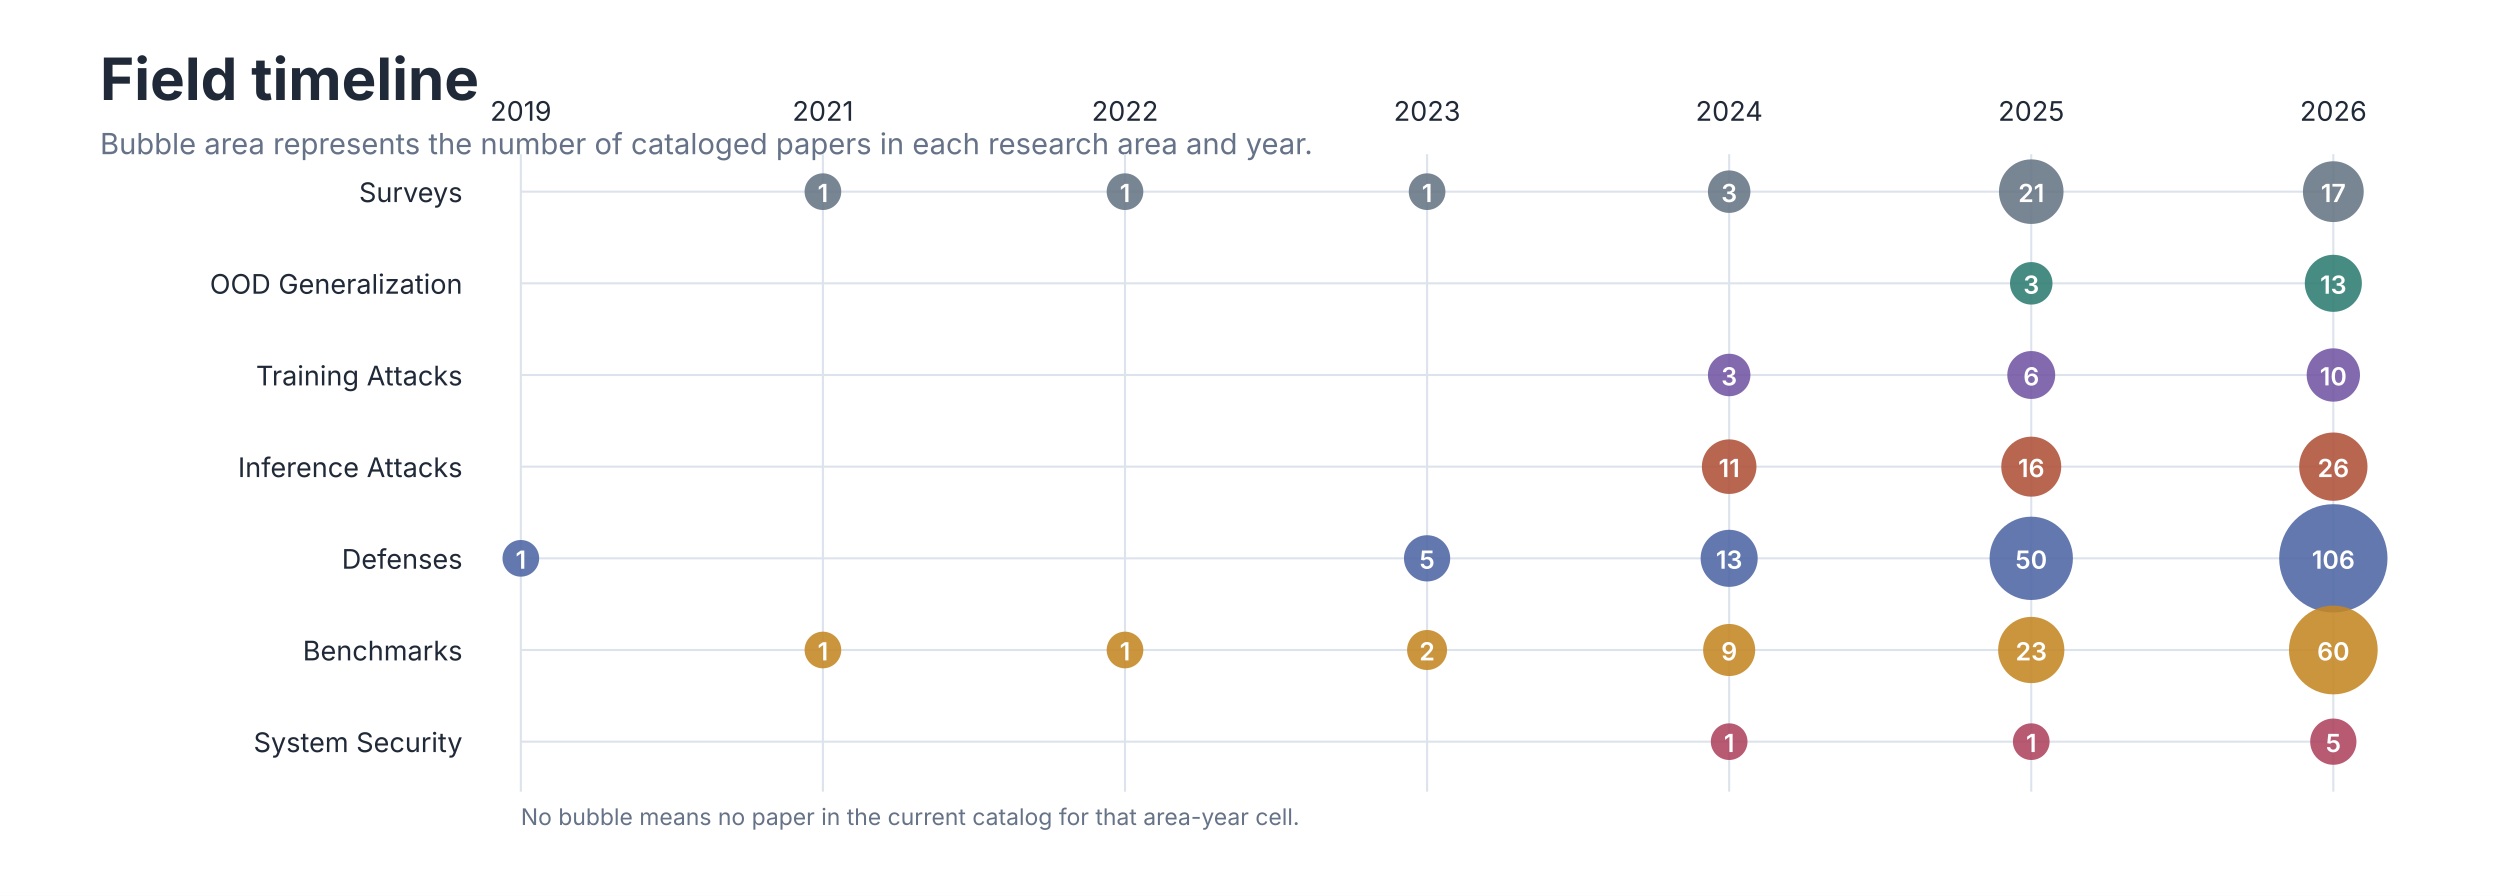
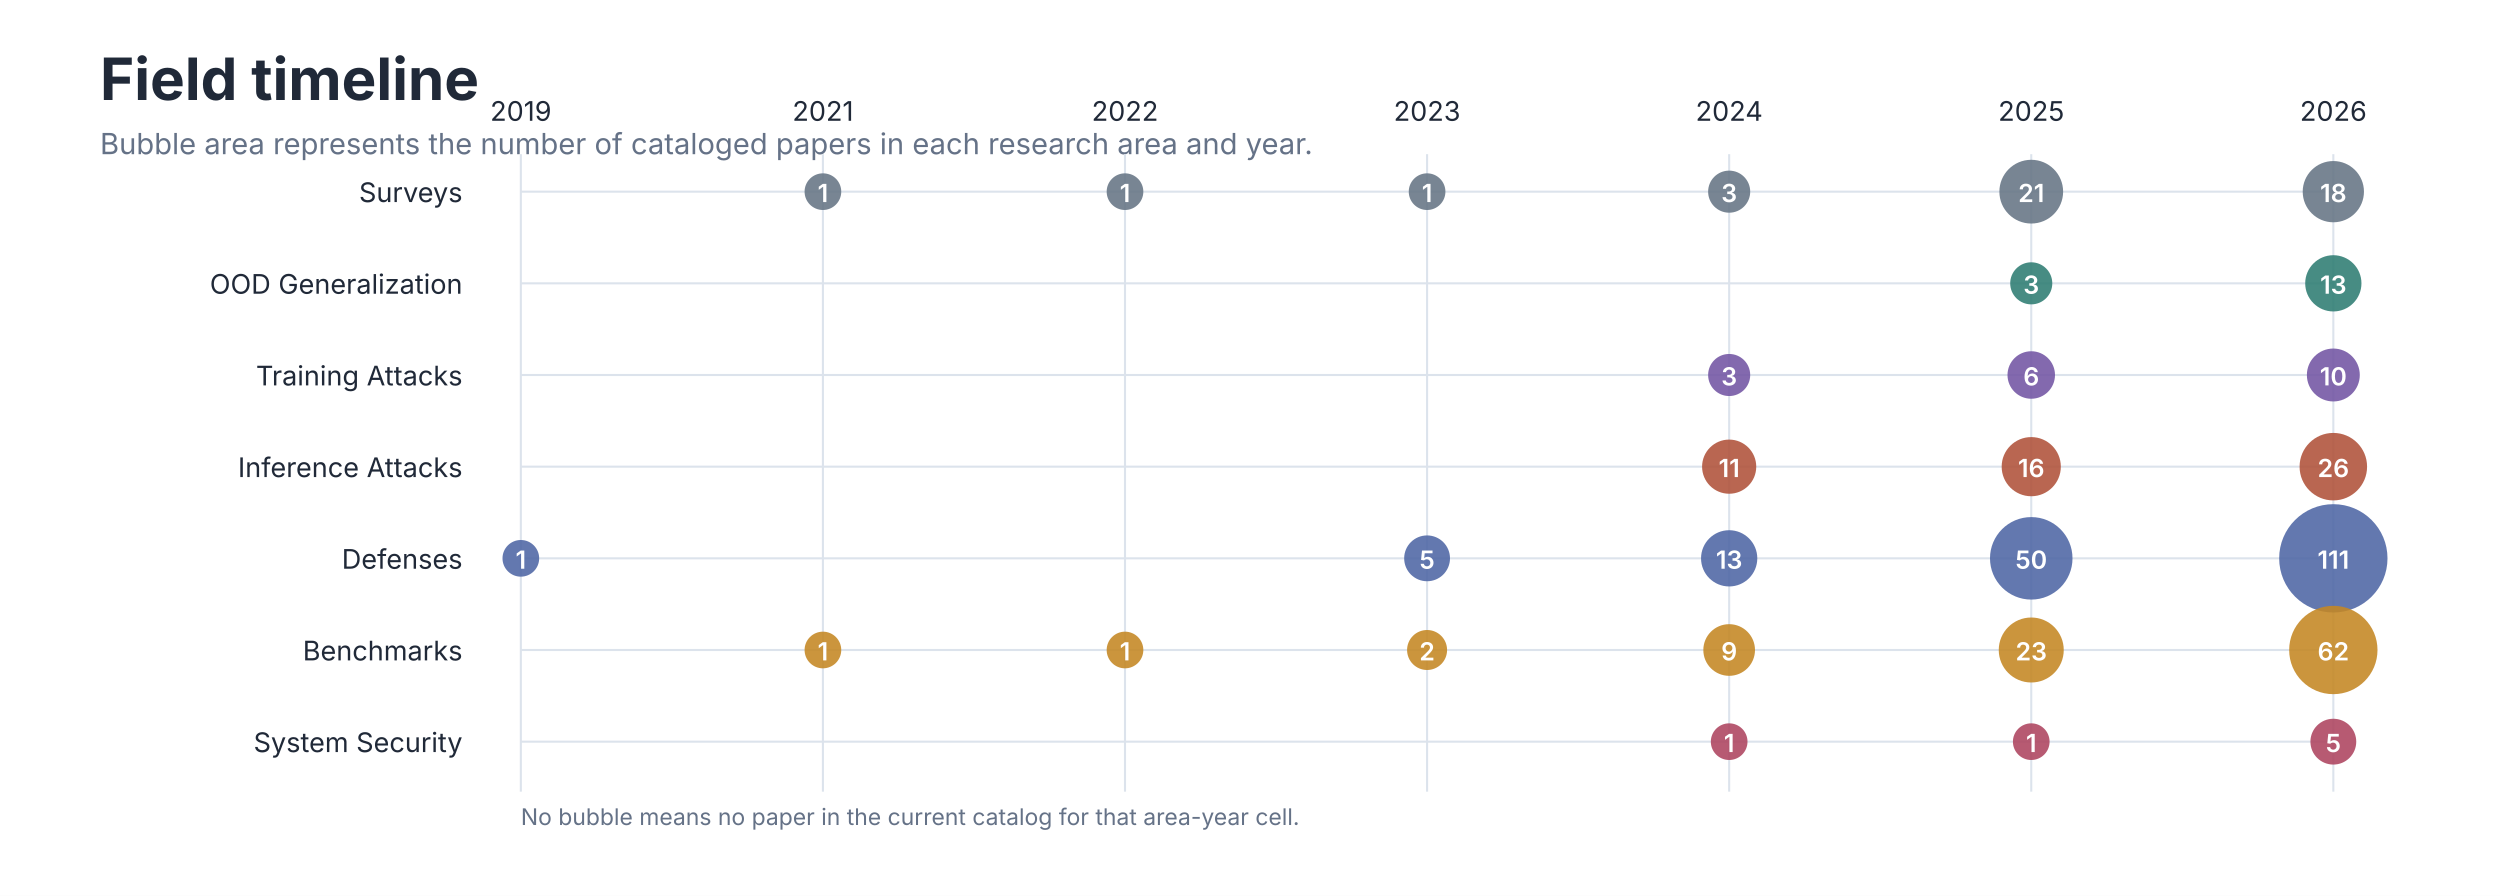
<svg xmlns="http://www.w3.org/2000/svg" role="img" aria-labelledby="title desc" viewBox="0 0 1200 430">
  <style>
text { font-family: -apple-system, BlinkMacSystemFont, 'Segoe UI', sans-serif; }
.title { font-size: 28px; font-weight: 650; fill: #202938; }
.subtitle { font-size: 14px; fill: #657287; }
.axis { font-size: 13px; fill: #657287; }
.label { font-size: 13px; fill: #202938; }
.small { font-size: 11px; fill: #657287; }
</style>
  <rect width="1200" height="430" fill="#FFFFFF" />
  <text class="title" x="48" y="48">Field timeline</text>
  <text class="subtitle" x="48" y="74">Bubble area represents the number of cataloged papers in each research area and year.</text>
  <line x1="250.0" y1="74" x2="250.0" y2="380" stroke="#DCE3EC" />
  <text class="label" x="250.0" y="58" text-anchor="middle">2019</text>
  <line x1="395.0" y1="74" x2="395.0" y2="380" stroke="#DCE3EC" />
  <text class="label" x="395.0" y="58" text-anchor="middle">2021</text>
  <line x1="540.0" y1="74" x2="540.0" y2="380" stroke="#DCE3EC" />
  <text class="label" x="540.0" y="58" text-anchor="middle">2022</text>
  <line x1="685.0" y1="74" x2="685.0" y2="380" stroke="#DCE3EC" />
  <text class="label" x="685.0" y="58" text-anchor="middle">2023</text>
  <line x1="830.0" y1="74" x2="830.0" y2="380" stroke="#DCE3EC" />
  <text class="label" x="830.0" y="58" text-anchor="middle">2024</text>
  <line x1="975.0" y1="74" x2="975.0" y2="380" stroke="#DCE3EC" />
  <text class="label" x="975.0" y="58" text-anchor="middle">2025</text>
  <line x1="1120.0" y1="74" x2="1120.0" y2="380" stroke="#DCE3EC" />
  <text class="label" x="1120.0" y="58" text-anchor="middle">2026</text>
  <text class="label" x="222" y="97" text-anchor="end">Surveys</text>
  <line x1="250" y1="92" x2="1120" y2="92" stroke="#DCE3EC" />
  <circle cx="395.0" cy="92" r="8.8" fill="#667585" fill-opacity="0.88" />
  <text x="395.0" y="97" text-anchor="middle" font-size="12" font-weight="600" fill="#FFFFFF">1</text>
  <circle cx="540.0" cy="92" r="8.8" fill="#667585" fill-opacity="0.88" />
  <text x="540.0" y="97" text-anchor="middle" font-size="12" font-weight="600" fill="#FFFFFF">1</text>
  <circle cx="685.0" cy="92" r="8.8" fill="#667585" fill-opacity="0.88" />
  <text x="685.0" y="97" text-anchor="middle" font-size="12" font-weight="600" fill="#FFFFFF">1</text>
-   <circle cx="830.0" cy="92" r="10.2" fill="#667585" fill-opacity="0.88" />
+   <circle cx="830.0" cy="92" r="10.1" fill="#667585" fill-opacity="0.88" />
  <text x="830.0" y="97" text-anchor="middle" font-size="12" font-weight="600" fill="#FFFFFF">3</text>
-   <circle cx="975.0" cy="92" r="15.5" fill="#667585" fill-opacity="0.88" />
+   <circle cx="975.0" cy="92" r="15.3" fill="#667585" fill-opacity="0.88" />
  <text x="975.0" y="97" text-anchor="middle" font-size="12" font-weight="600" fill="#FFFFFF">21</text>
-   <circle cx="1120.0" cy="92" r="14.6" fill="#667585" fill-opacity="0.88" />
-   <text x="1120.0" y="97" text-anchor="middle" font-size="12" font-weight="600" fill="#FFFFFF">17</text>
+   <circle cx="1120.0" cy="92" r="14.7" fill="#667585" fill-opacity="0.88" />
+   <text x="1120.0" y="97" text-anchor="middle" font-size="12" font-weight="600" fill="#FFFFFF">18</text>
  <text class="label" x="222" y="141" text-anchor="end">OOD Generalization</text>
  <line x1="250" y1="136" x2="1120" y2="136" stroke="#DCE3EC" />
-   <circle cx="975.0" cy="136" r="10.2" fill="#2F7D73" fill-opacity="0.88" />
+   <circle cx="975.0" cy="136" r="10.1" fill="#2F7D73" fill-opacity="0.88" />
  <text x="975.0" y="141" text-anchor="middle" font-size="12" font-weight="600" fill="#FFFFFF">3</text>
-   <circle cx="1120.0" cy="136" r="13.7" fill="#2F7D73" fill-opacity="0.88" />
+   <circle cx="1120.0" cy="136" r="13.5" fill="#2F7D73" fill-opacity="0.88" />
  <text x="1120.0" y="141" text-anchor="middle" font-size="12" font-weight="600" fill="#FFFFFF">13</text>
  <text class="label" x="222" y="185" text-anchor="end">Training Attacks</text>
  <line x1="250" y1="180" x2="1120" y2="180" stroke="#DCE3EC" />
-   <circle cx="830.0" cy="180" r="10.2" fill="#7356A3" fill-opacity="0.88" />
+   <circle cx="830.0" cy="180" r="10.1" fill="#7356A3" fill-opacity="0.88" />
  <text x="830.0" y="185" text-anchor="middle" font-size="12" font-weight="600" fill="#FFFFFF">3</text>
-   <circle cx="975.0" cy="180" r="11.5" fill="#7356A3" fill-opacity="0.88" />
+   <circle cx="975.0" cy="180" r="11.4" fill="#7356A3" fill-opacity="0.88" />
  <text x="975.0" y="185" text-anchor="middle" font-size="12" font-weight="600" fill="#FFFFFF">6</text>
-   <circle cx="1120.0" cy="180" r="12.8" fill="#7356A3" fill-opacity="0.88" />
+   <circle cx="1120.0" cy="180" r="12.7" fill="#7356A3" fill-opacity="0.88" />
  <text x="1120.0" y="185" text-anchor="middle" font-size="12" font-weight="600" fill="#FFFFFF">10</text>
  <text class="label" x="222" y="229" text-anchor="end">Inference Attacks</text>
  <line x1="250" y1="224" x2="1120" y2="224" stroke="#DCE3EC" />
-   <circle cx="830.0" cy="224" r="13.1" fill="#B0523A" fill-opacity="0.88" />
+   <circle cx="830.0" cy="224" r="13.0" fill="#B0523A" fill-opacity="0.88" />
  <text x="830.0" y="229" text-anchor="middle" font-size="12" font-weight="600" fill="#FFFFFF">11</text>
-   <circle cx="975.0" cy="224" r="14.4" fill="#B0523A" fill-opacity="0.88" />
+   <circle cx="975.0" cy="224" r="14.2" fill="#B0523A" fill-opacity="0.88" />
  <text x="975.0" y="229" text-anchor="middle" font-size="12" font-weight="600" fill="#FFFFFF">16</text>
-   <circle cx="1120.0" cy="224" r="16.4" fill="#B0523A" fill-opacity="0.88" />
+   <circle cx="1120.0" cy="224" r="16.2" fill="#B0523A" fill-opacity="0.88" />
  <text x="1120.0" y="229" text-anchor="middle" font-size="12" font-weight="600" fill="#FFFFFF">26</text>
  <text class="label" x="222" y="273" text-anchor="end">Defenses</text>
  <line x1="250" y1="268" x2="1120" y2="268" stroke="#DCE3EC" />
  <circle cx="250.0" cy="268" r="8.8" fill="#4F67A5" fill-opacity="0.88" />
  <text x="250.0" y="273" text-anchor="middle" font-size="12" font-weight="600" fill="#FFFFFF">1</text>
-   <circle cx="685.0" cy="268" r="11.1" fill="#4F67A5" fill-opacity="0.88" />
+   <circle cx="685.0" cy="268" r="11.0" fill="#4F67A5" fill-opacity="0.88" />
  <text x="685.0" y="273" text-anchor="middle" font-size="12" font-weight="600" fill="#FFFFFF">5</text>
-   <circle cx="830.0" cy="268" r="13.7" fill="#4F67A5" fill-opacity="0.88" />
+   <circle cx="830.0" cy="268" r="13.5" fill="#4F67A5" fill-opacity="0.88" />
  <text x="830.0" y="273" text-anchor="middle" font-size="12" font-weight="600" fill="#FFFFFF">13</text>
-   <circle cx="975.0" cy="268" r="20.0" fill="#4F67A5" fill-opacity="0.88" />
+   <circle cx="975.0" cy="268" r="19.8" fill="#4F67A5" fill-opacity="0.88" />
  <text x="975.0" y="273" text-anchor="middle" font-size="12" font-weight="600" fill="#FFFFFF">50</text>
  <circle cx="1120.0" cy="268" r="26.0" fill="#4F67A5" fill-opacity="0.88" />
-   <text x="1120.0" y="273" text-anchor="middle" font-size="12" font-weight="600" fill="#FFFFFF">106</text>
+   <text x="1120.0" y="273" text-anchor="middle" font-size="12" font-weight="600" fill="#FFFFFF">111</text>
  <text class="label" x="222" y="317" text-anchor="end">Benchmarks</text>
  <line x1="250" y1="312" x2="1120" y2="312" stroke="#DCE3EC" />
  <circle cx="395.0" cy="312" r="8.8" fill="#C48724" fill-opacity="0.88" />
  <text x="395.0" y="317" text-anchor="middle" font-size="12" font-weight="600" fill="#FFFFFF">1</text>
  <circle cx="540.0" cy="312" r="8.8" fill="#C48724" fill-opacity="0.88" />
  <text x="540.0" y="317" text-anchor="middle" font-size="12" font-weight="600" fill="#FFFFFF">1</text>
  <circle cx="685.0" cy="312" r="9.6" fill="#C48724" fill-opacity="0.88" />
  <text x="685.0" y="317" text-anchor="middle" font-size="12" font-weight="600" fill="#FFFFFF">2</text>
-   <circle cx="830.0" cy="312" r="12.5" fill="#C48724" fill-opacity="0.88" />
+   <circle cx="830.0" cy="312" r="12.4" fill="#C48724" fill-opacity="0.88" />
  <text x="830.0" y="317" text-anchor="middle" font-size="12" font-weight="600" fill="#FFFFFF">9</text>
-   <circle cx="975.0" cy="312" r="15.9" fill="#C48724" fill-opacity="0.88" />
+   <circle cx="975.0" cy="312" r="15.6" fill="#C48724" fill-opacity="0.88" />
  <text x="975.0" y="317" text-anchor="middle" font-size="12" font-weight="600" fill="#FFFFFF">23</text>
-   <circle cx="1120.0" cy="312" r="21.3" fill="#C48724" fill-opacity="0.88" />
-   <text x="1120.0" y="317" text-anchor="middle" font-size="12" font-weight="600" fill="#FFFFFF">60</text>
+   <circle cx="1120.0" cy="312" r="21.2" fill="#C48724" fill-opacity="0.88" />
+   <text x="1120.0" y="317" text-anchor="middle" font-size="12" font-weight="600" fill="#FFFFFF">62</text>
  <text class="label" x="222" y="361" text-anchor="end">System Security</text>
  <line x1="250" y1="356" x2="1120" y2="356" stroke="#DCE3EC" />
  <circle cx="830.0" cy="356" r="8.8" fill="#AE4560" fill-opacity="0.88" />
  <text x="830.0" y="361" text-anchor="middle" font-size="12" font-weight="600" fill="#FFFFFF">1</text>
  <circle cx="975.0" cy="356" r="8.8" fill="#AE4560" fill-opacity="0.88" />
  <text x="975.0" y="361" text-anchor="middle" font-size="12" font-weight="600" fill="#FFFFFF">1</text>
-   <circle cx="1120.0" cy="356" r="11.1" fill="#AE4560" fill-opacity="0.88" />
+   <circle cx="1120.0" cy="356" r="11.0" fill="#AE4560" fill-opacity="0.88" />
  <text x="1120.0" y="361" text-anchor="middle" font-size="12" font-weight="600" fill="#FFFFFF">5</text>
  <text class="small" x="250" y="396">No bubble means no paper in the current catalog for that area-year cell.</text>
</svg>
